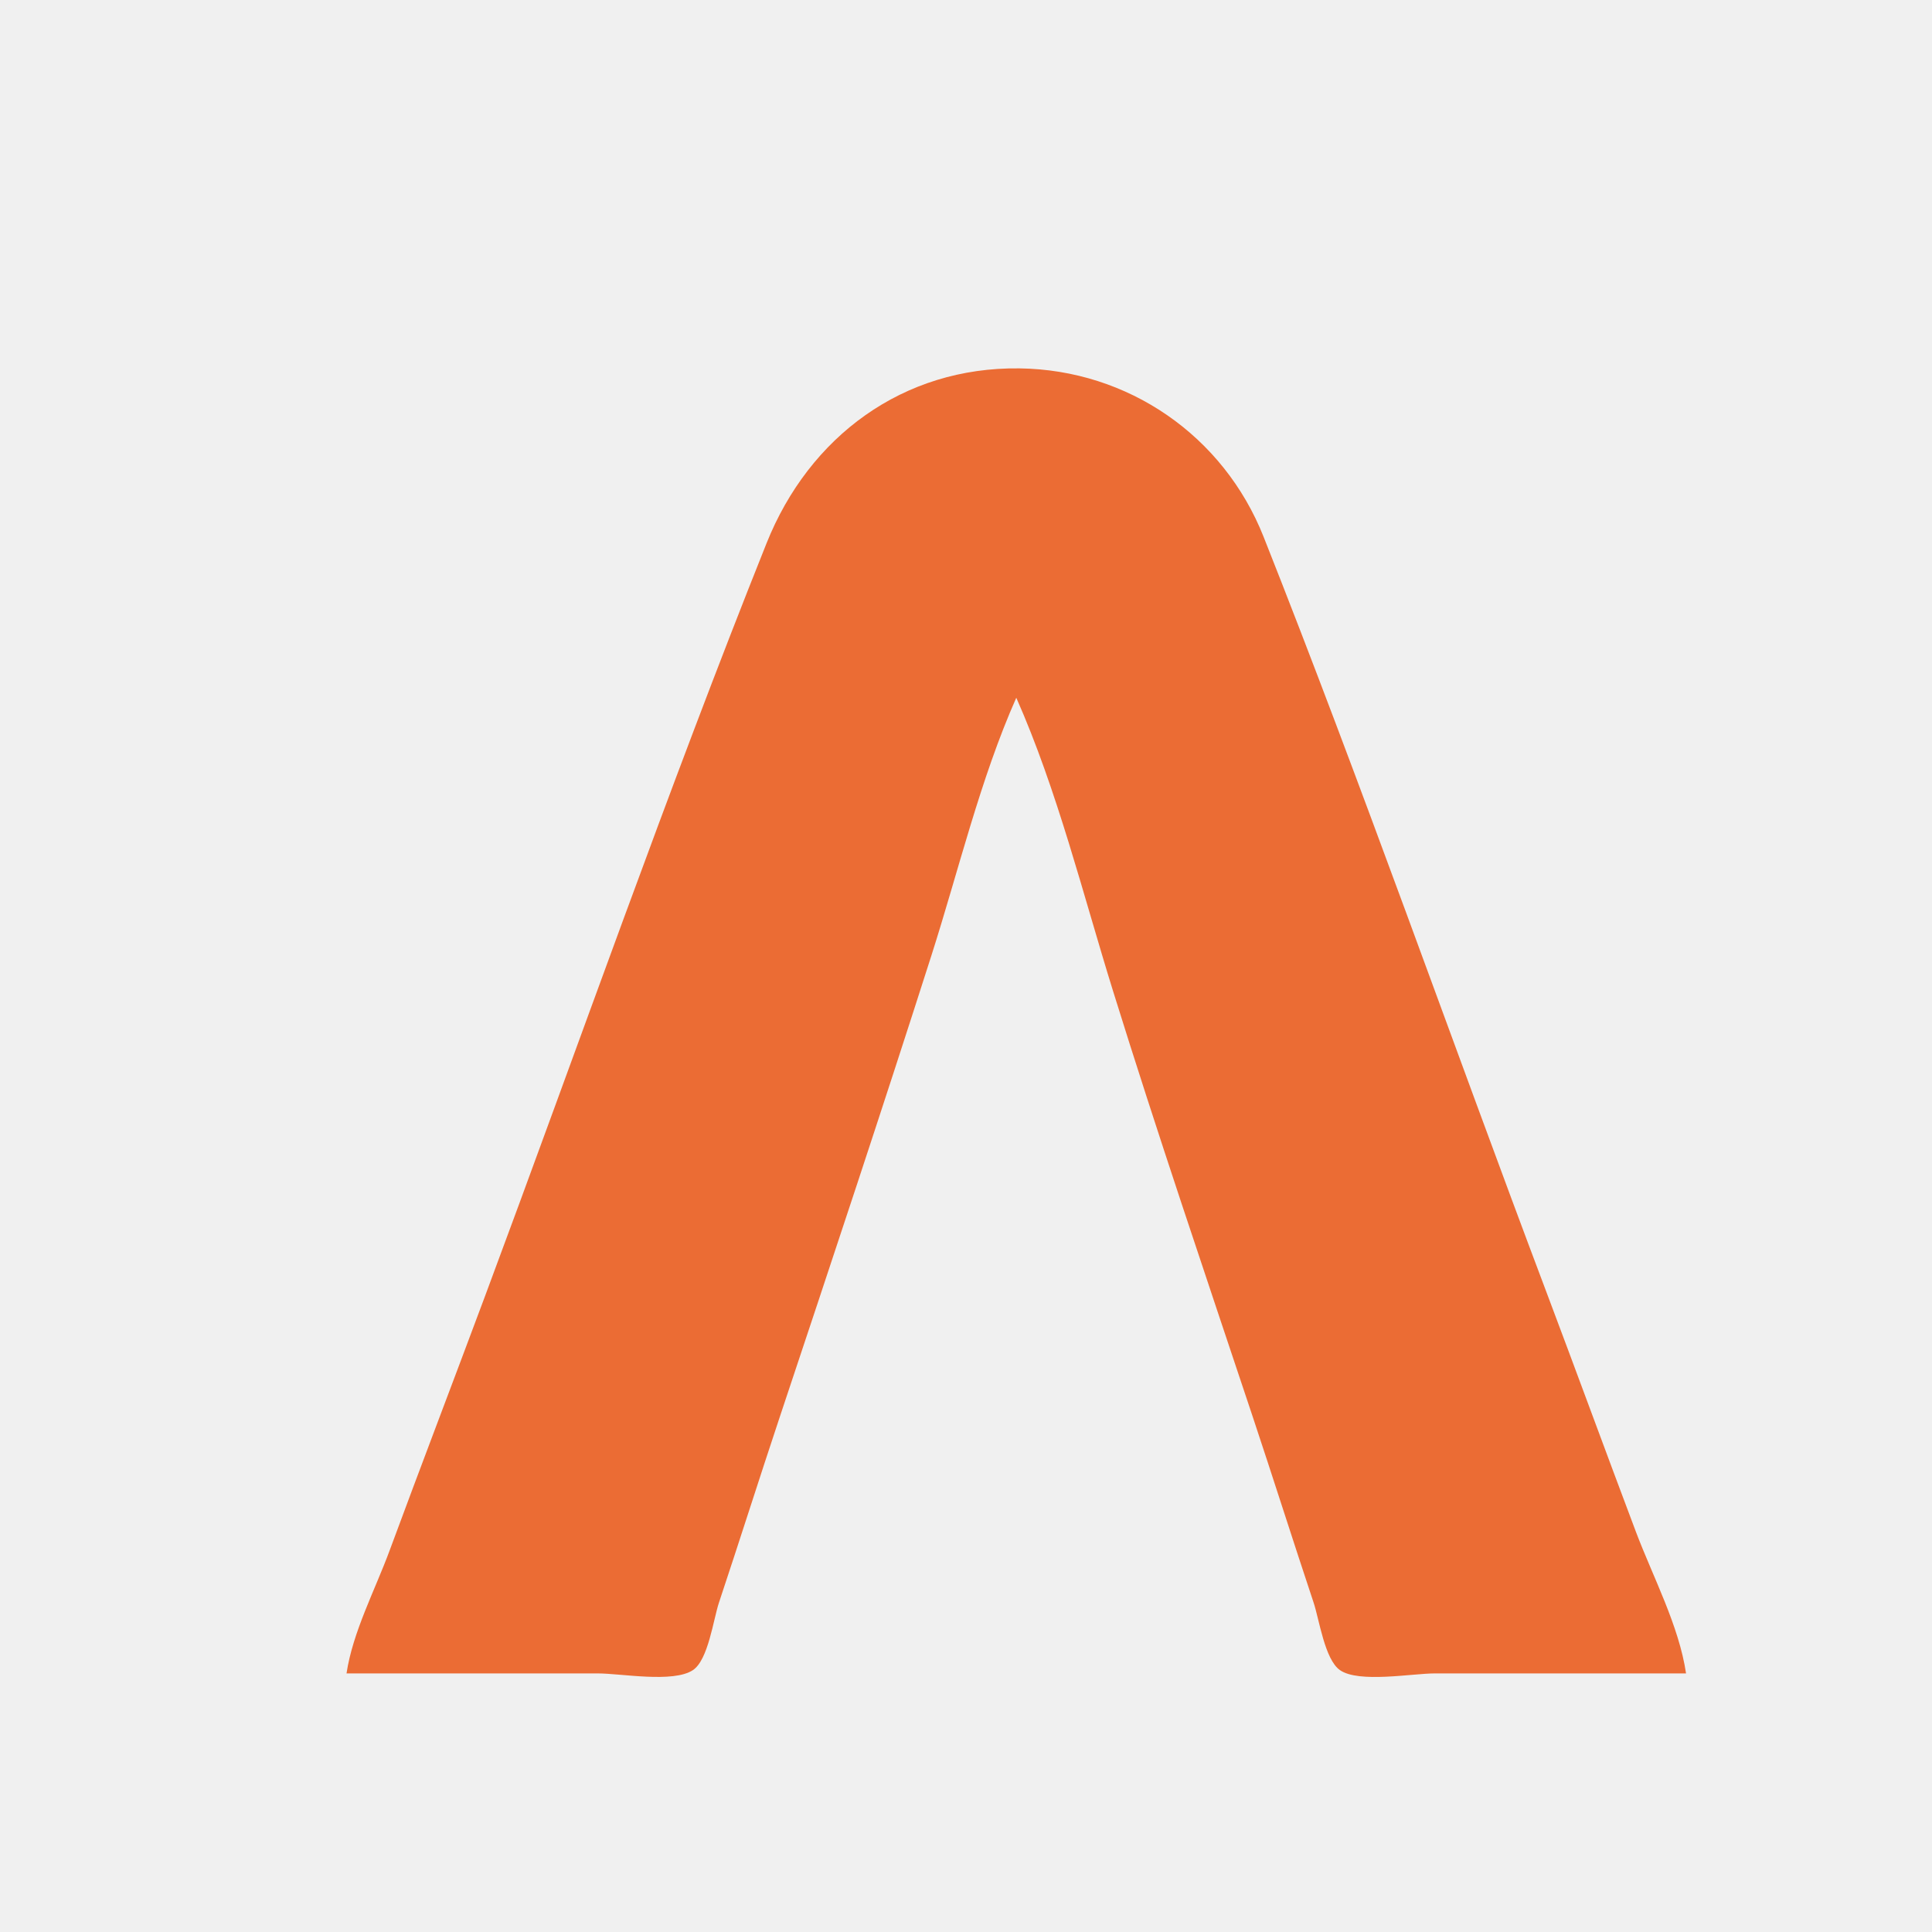
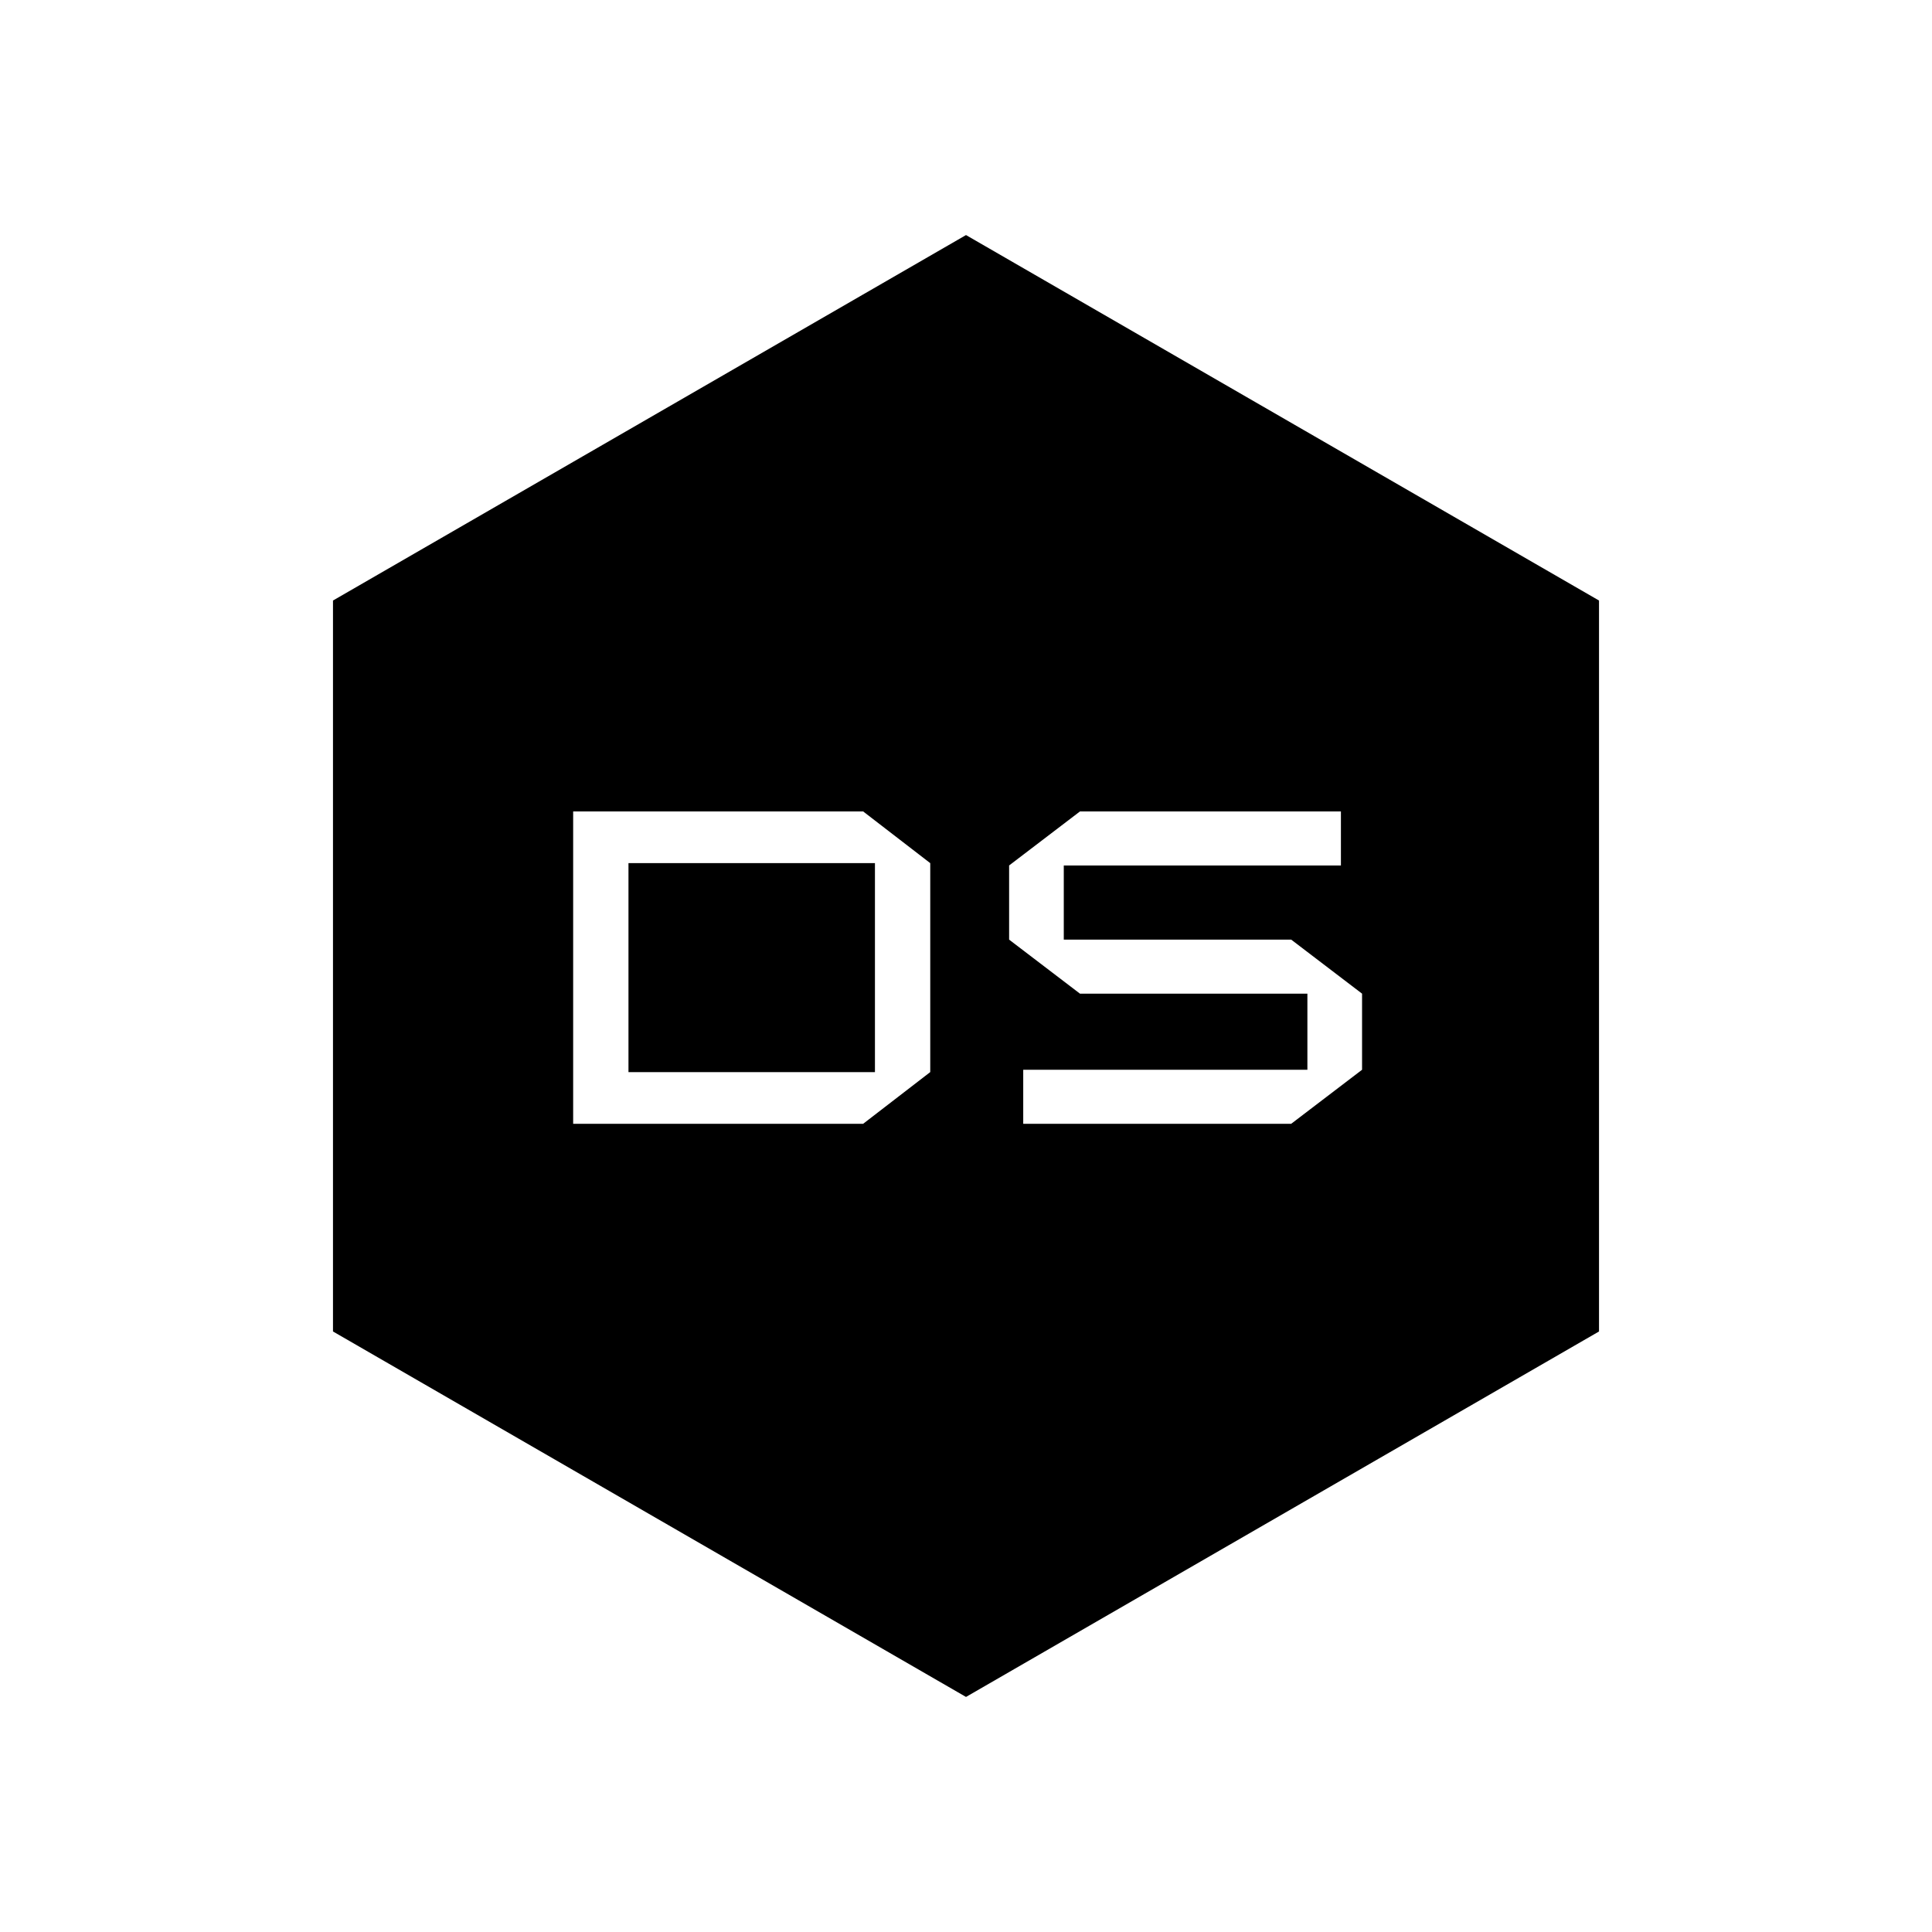
- <svg xmlns="http://www.w3.org/2000/svg" version="1.1" id="svg1" width="600" height="600" viewBox="0 0 600 600">
-   <defs id="defs1" />
-   <g id="g1">
-     <path style="fill:#eb6c34;stroke:none" d="m 107.616,519.693 h 78 c 7.252,0 23.462,3.044 29.581,-1.028 4.761,-3.168 6.333,-15.714 8.086,-20.972 6.435,-19.304 12.567,-38.7 19,-58 15.862,-47.587 31.722,-95.217 46.989,-143 8.412,-26.327 15.149,-54.744 26.344,-80 12.715,28.685 20.712,61.03 30.025,91 13.731,44.184 28.677,88.107 43.308,132 6.435,19.306 12.565,38.696 19,58 1.766,5.297 3.459,17.66 8.177,20.972 5.844,4.104 22.445,1.028 29.49,1.028 h 78 c -2.186,-14.801 -10.303,-30.02 -15.576,-44 -9.417,-24.968 -18.582,-50.031 -28,-75 -29.381,-77.895 -56.943,-156.609 -87.627,-234 -12.446,-31.392 -42.085,-51.841 -75.796,-52.29 -36.158,-0.481 -65.288,21.133 -78.551,54.29 -30.898,77.243 -58.436,156.045 -87.499,234 -9.825,26.353 -19.878,52.621 -29.631,79 -4.483,12.125 -11.403,25.207 -13.319,38 z" id="path1" />
+ <svg xmlns="http://www.w3.org/2000/svg" width="600" height="600" viewBox="0 0 600 600" fill="none">
+   <rect width="600" height="600" fill="white" />
+   <path d="M300 73L496.588 186.5V413.5L300 527L103.412 413.5V186.5L300 73Z" fill="black" />
+   <g clip-path="url(#clip0_574_82)">
+     <path d="M266.632 250.898H178V350.102H266.632L288.897 332.944V268.056L266.632 250.898ZM195.177 268.056H271.721V332.962H195.177V268.056Z" fill="white" />
+     <path d="M416.434 268.777V252H335.394L313.39 268.777V291.811L335.394 308.588H406.023V332.223H317.773V349H400.996L423 332.223V308.588L400.996 291.811H330.367V268.777H416.434Z" fill="white" />
  </g>
+   <defs>
+     <clipPath id="clip0_574_82">
+       <rect width="245" height="97" fill="white" transform="translate(178 252)" />
+     </clipPath>
+   </defs>
</svg>
